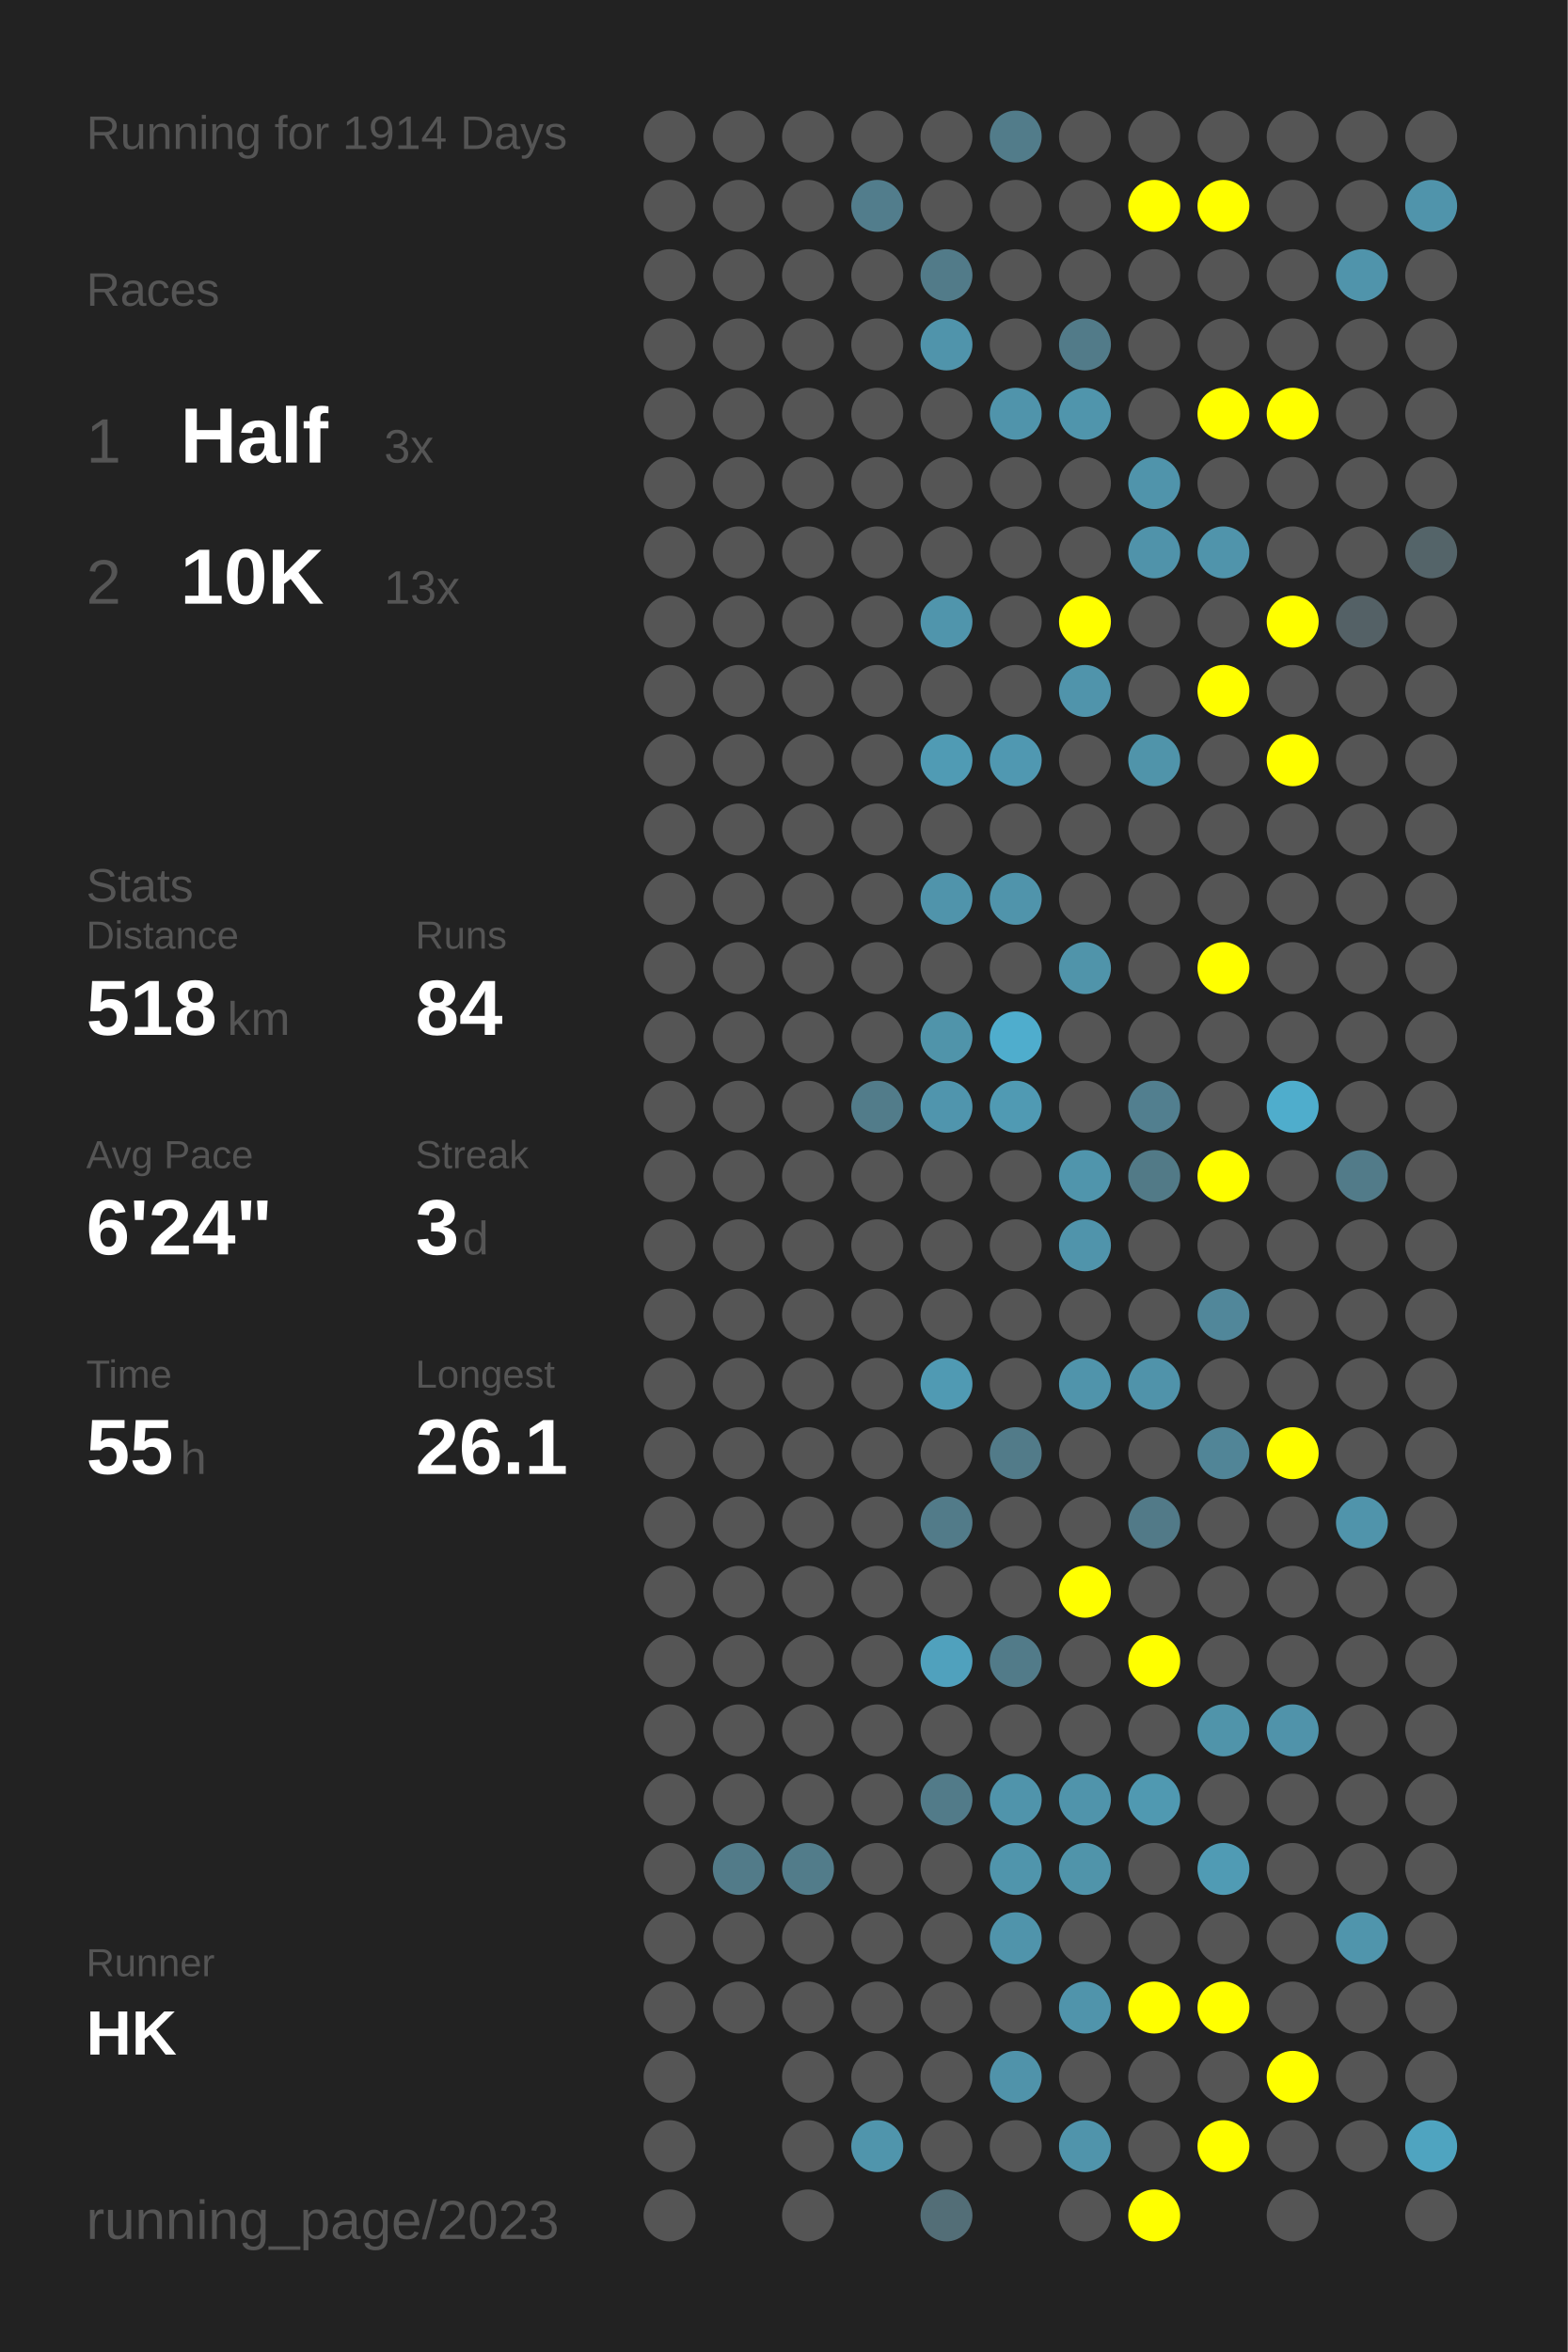
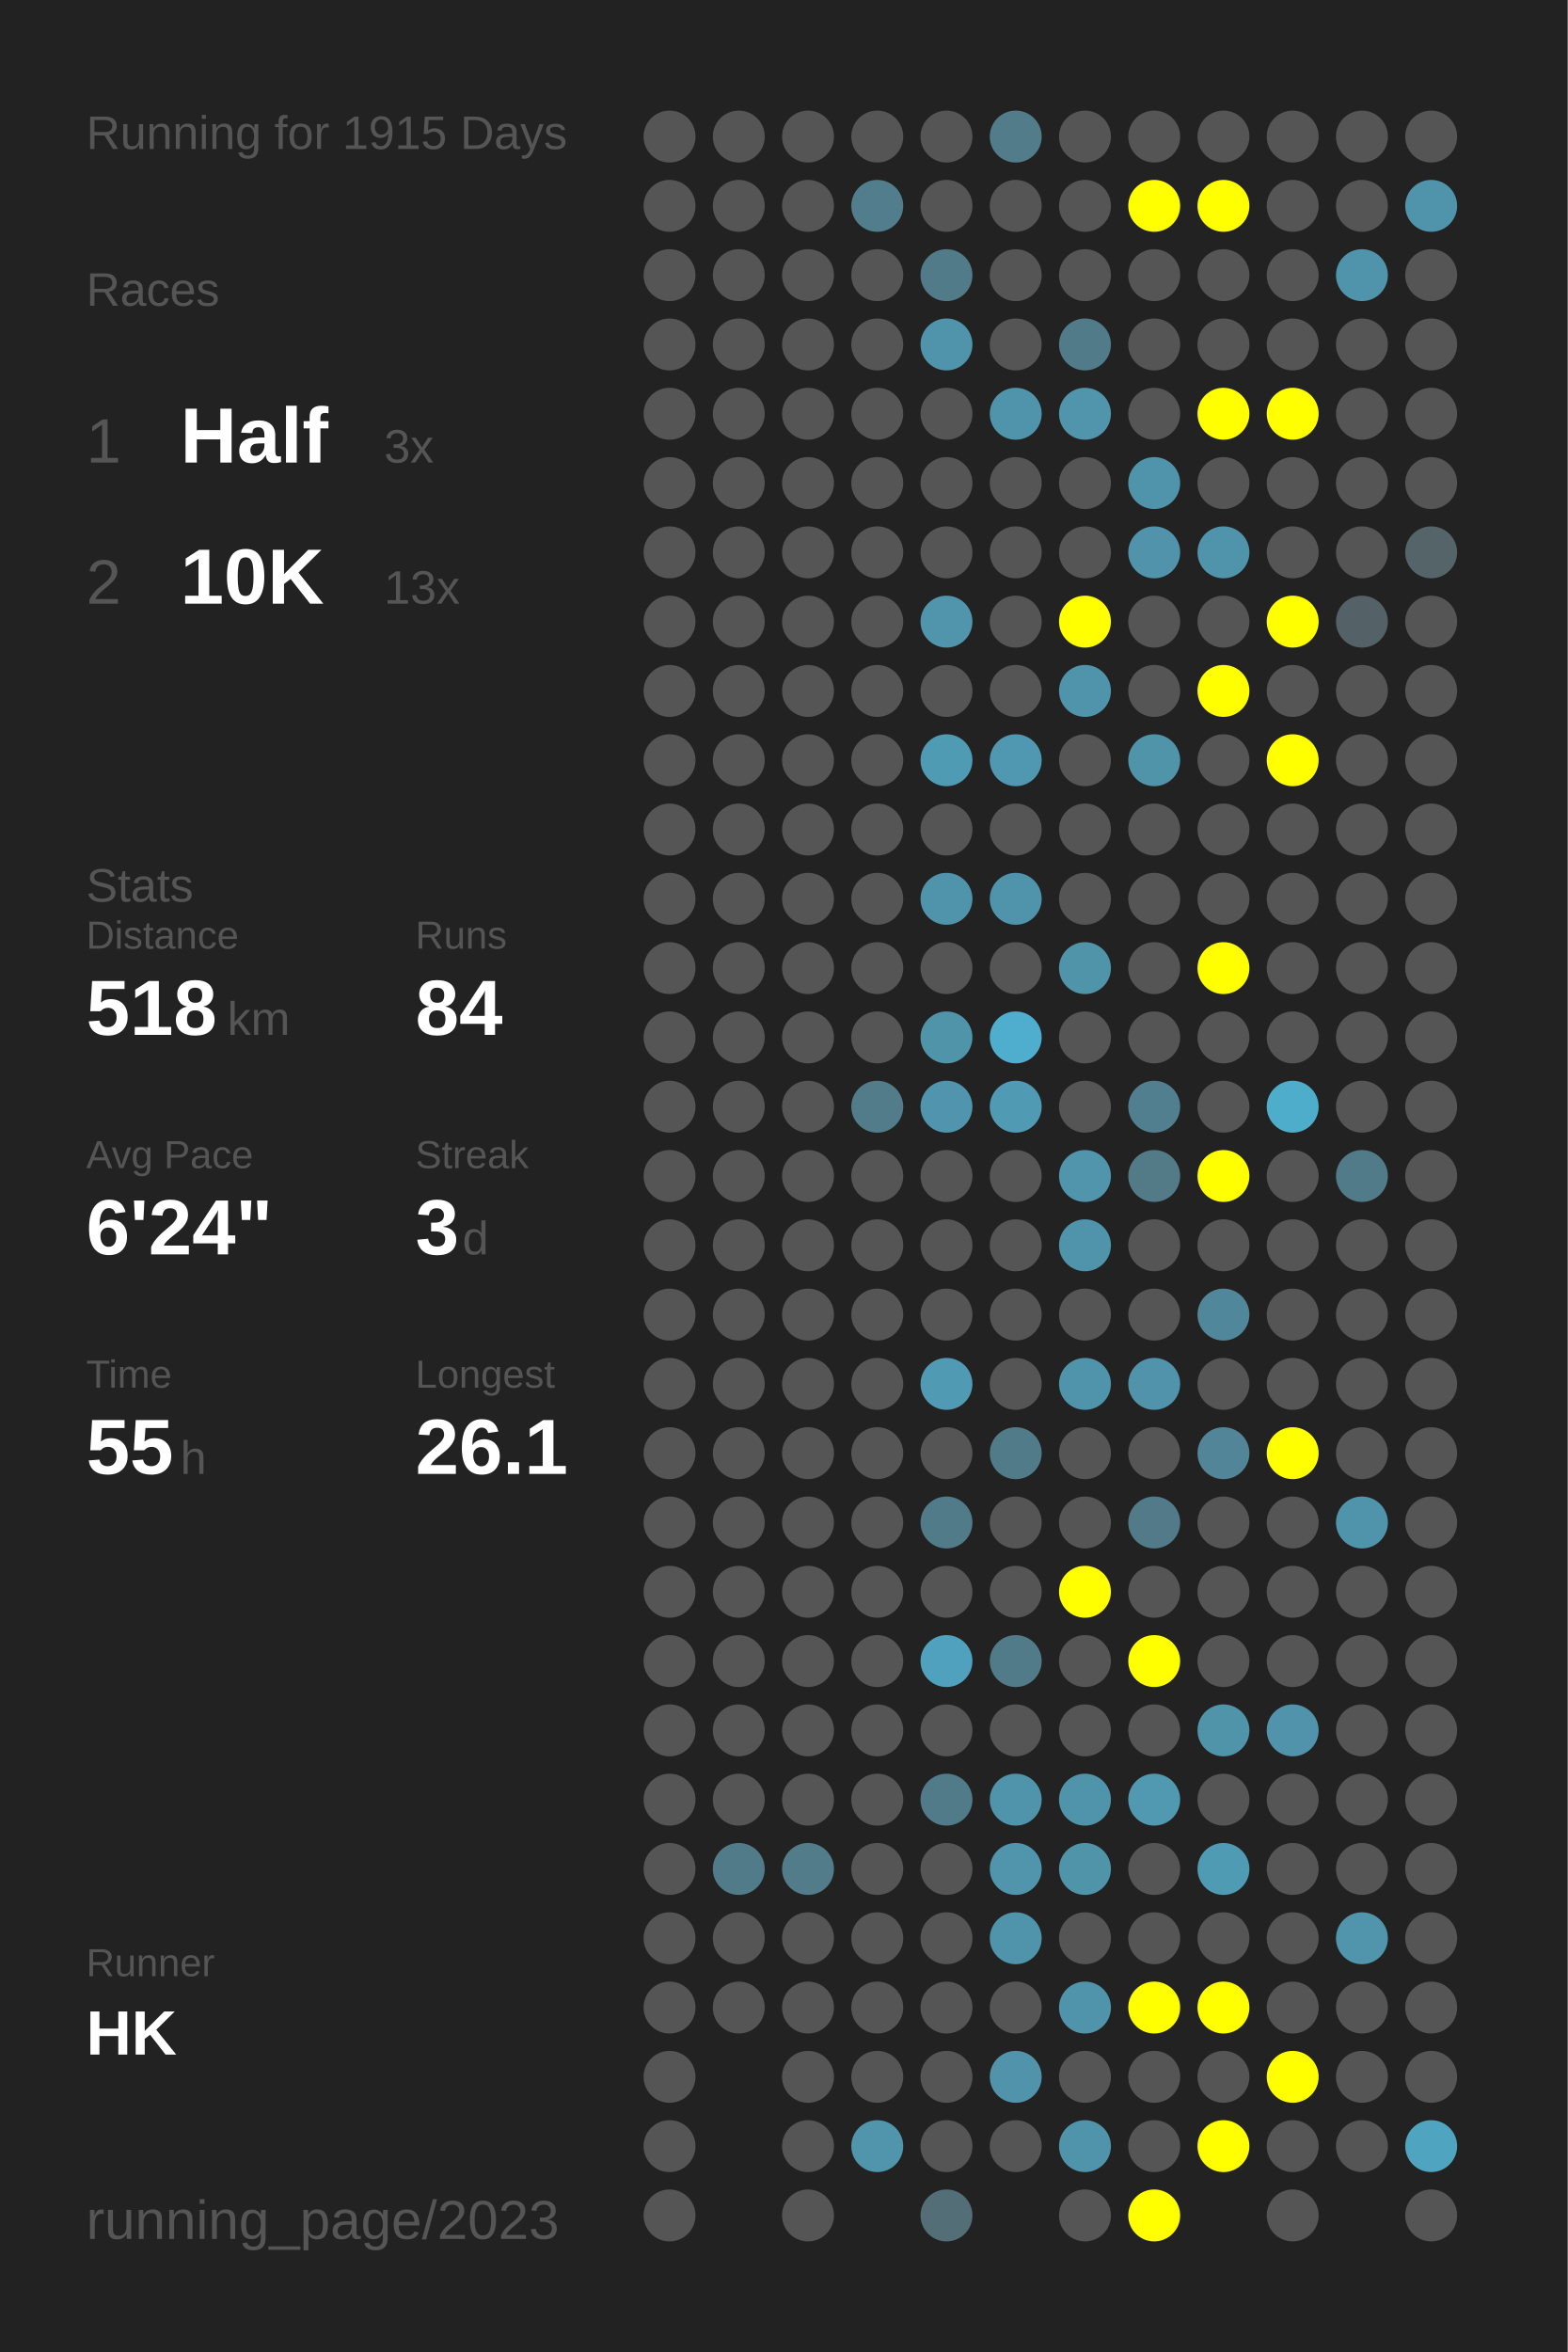
<svg xmlns="http://www.w3.org/2000/svg" baseProfile="full" height="300mm" version="1.1" viewBox="0,0,200,300" width="200mm">
  <defs />
  <rect fill="#222222" height="300" width="200" x="0" y="0" />
-   <text fill="#555555" style="font-size:6px; font-family:Arial;" x="11" y="19">Running for 1914 Days</text>
+   <text fill="#555555" style="font-size:6px; font-family:Arial;" x="11" y="19">Running for 1915 Days</text>
  <text fill="#555555" style="font-size:6px; font-family:Arial;" x="11" y="39">Races</text>
  <text fill="#555555" style="font-size:8px; font-family:Arial;" x="11" y="59">1</text>
  <text fill="#FFFFFF" style="font-size:10px; font-family:Arial; font-weight:bold;" x="23" y="59">Half</text>
  <text fill="#555555" style="font-size:6px; font-family:Arial;" x="49" y="59">3x</text>
  <text fill="#555555" style="font-size:8px; font-family:Arial;" x="11" y="77">2</text>
  <text fill="#FFFFFF" style="font-size:10px; font-family:Arial; font-weight:bold;" x="23" y="77">10K</text>
  <text fill="#555555" style="font-size:6px; font-family:Arial;" x="49" y="77">13x</text>
  <text fill="#555555" style="font-size:6px; font-family:Arial;" x="11" y="115">Stats</text>
  <text fill="#555555" style="font-size:5px; font-family:Arial;" x="11" y="121">Distance</text>
  <text fill="#FFFFFF" style="font-size:10px; font-family:Arial; font-weight:bold;" x="11" y="132">518</text>
  <text fill="#555555" style="font-size:6px; font-family:Arial;" x="29" y="132">km</text>
  <text fill="#555555" style="font-size:5px; font-family:Arial;" x="53" y="121">Runs</text>
  <text fill="#FFFFFF" style="font-size:10px; font-family:Arial; font-weight:bold;" x="53" y="132">84</text>
  <text fill="#555555" style="font-size:5px; font-family:Arial;" x="11" y="149">Avg Pace</text>
  <text fill="#FFFFFF" style="font-size:10px; font-family:Arial; font-weight:bold;" x="11" y="160">6'24"</text>
  <text fill="#555555" style="font-size:5px; font-family:Arial;" x="53" y="149">Streak</text>
  <text fill="#FFFFFF" style="font-size:10px; font-family:Arial; font-weight:bold;" x="53" y="160">3</text>
  <text fill="#555555" style="font-size:6px; font-family:Arial;" x="59" y="160">d</text>
  <text fill="#555555" style="font-size:5px; font-family:Arial;" x="11" y="177">Time</text>
  <text fill="#FFFFFF" style="font-size:10px; font-family:Arial; font-weight:bold;" x="11" y="188">55</text>
  <text fill="#555555" style="font-size:6px; font-family:Arial;" x="23" y="188">h</text>
  <text fill="#555555" style="font-size:5px; font-family:Arial;" x="53" y="177">Longest</text>
  <text fill="#FFFFFF" style="font-size:10px; font-family:Arial; font-weight:bold;" x="53" y="188">26.1</text>
  <text fill="#555555" style="font-size:5px; font-family:Arial;" x="11" y="252.065">Runner</text>
  <text fill="#FFFFFF" style="font-size:8px; font-family:Arial; font-weight:bold;" x="11" y="262.065">HK</text>
  <text fill="#555555" style="font-size:7px; font-family:Arial;" x="11" y="285.581">running_page/2023</text>
  <circle cx="85.417" cy="17.419" fill="#555555" r="3.312" />
  <circle cx="85.417" cy="26.258" fill="#555555" r="3.312" />
  <circle cx="85.417" cy="35.097" fill="#555555" r="3.312" />
  <circle cx="85.417" cy="43.935" fill="#555555" r="3.312" />
  <circle cx="85.417" cy="52.774" fill="#555555" r="3.312" />
  <circle cx="85.417" cy="61.613" fill="#555555" r="3.312" />
  <circle cx="85.417" cy="70.452" fill="#555555" r="3.312" />
  <circle cx="85.417" cy="79.29" fill="#555555" r="3.312" />
  <circle cx="85.417" cy="88.129" fill="#555555" r="3.312" />
  <circle cx="85.417" cy="96.968" fill="#555555" r="3.312" />
  <circle cx="85.417" cy="105.806" fill="#555555" r="3.312" />
  <circle cx="85.417" cy="114.645" fill="#555555" r="3.312" />
  <circle cx="85.417" cy="123.484" fill="#555555" r="3.312" />
  <circle cx="85.417" cy="132.323" fill="#555555" r="3.312" />
  <circle cx="85.417" cy="141.161" fill="#555555" r="3.312" />
  <circle cx="85.417" cy="150" fill="#555555" r="3.312" />
  <circle cx="85.417" cy="158.839" fill="#555555" r="3.312" />
  <circle cx="85.417" cy="167.677" fill="#555555" r="3.312" />
  <circle cx="85.417" cy="176.516" fill="#555555" r="3.312" />
  <circle cx="85.417" cy="185.355" fill="#555555" r="3.312" />
  <circle cx="85.417" cy="194.194" fill="#555555" r="3.312" />
  <circle cx="85.417" cy="203.032" fill="#555555" r="3.312" />
  <circle cx="85.417" cy="211.871" fill="#555555" r="3.312" />
  <circle cx="85.417" cy="220.71" fill="#555555" r="3.312" />
  <circle cx="85.417" cy="229.548" fill="#555555" r="3.312" />
  <circle cx="85.417" cy="238.387" fill="#555555" r="3.312" />
  <circle cx="85.417" cy="247.226" fill="#555555" r="3.312" />
  <circle cx="85.417" cy="256.065" fill="#555555" r="3.312" />
  <circle cx="85.417" cy="264.903" fill="#555555" r="3.312" />
  <circle cx="85.417" cy="273.742" fill="#555555" r="3.312" />
  <circle cx="85.417" cy="282.581" fill="#555555" r="3.312" />
  <circle cx="94.25" cy="17.419" fill="#555555" r="3.312" />
  <circle cx="94.25" cy="26.258" fill="#555555" r="3.312" />
  <circle cx="94.25" cy="35.097" fill="#555555" r="3.312" />
  <circle cx="94.25" cy="43.935" fill="#555555" r="3.312" />
  <circle cx="94.25" cy="52.774" fill="#555555" r="3.312" />
  <circle cx="94.25" cy="61.613" fill="#555555" r="3.312" />
  <circle cx="94.25" cy="70.452" fill="#555555" r="3.312" />
  <circle cx="94.25" cy="79.29" fill="#555555" r="3.312" />
  <circle cx="94.25" cy="88.129" fill="#555555" r="3.312" />
  <circle cx="94.25" cy="96.968" fill="#555555" r="3.312" />
  <circle cx="94.25" cy="105.806" fill="#555555" r="3.312" />
  <circle cx="94.25" cy="114.645" fill="#555555" r="3.312" />
  <circle cx="94.25" cy="123.484" fill="#555555" r="3.312" />
  <circle cx="94.25" cy="132.323" fill="#555555" r="3.312" />
  <circle cx="94.25" cy="141.161" fill="#555555" r="3.312" />
  <circle cx="94.25" cy="150" fill="#555555" r="3.312" />
  <circle cx="94.25" cy="158.839" fill="#555555" r="3.312" />
  <circle cx="94.25" cy="167.677" fill="#555555" r="3.312" />
  <circle cx="94.25" cy="176.516" fill="#555555" r="3.312" />
  <circle cx="94.25" cy="185.355" fill="#555555" r="3.312" />
  <circle cx="94.25" cy="194.194" fill="#555555" r="3.312" />
  <circle cx="94.25" cy="203.032" fill="#555555" r="3.312" />
  <circle cx="94.25" cy="211.871" fill="#555555" r="3.312" />
  <circle cx="94.25" cy="220.71" fill="#555555" r="3.312" />
  <circle cx="94.25" cy="229.548" fill="#555555" r="3.312" />
  <circle cx="94.25" cy="238.387" fill="#527b89" r="3.312" />
  <circle cx="94.25" cy="247.226" fill="#555555" r="3.312" />
  <circle cx="94.25" cy="256.065" fill="#555555" r="3.312" />
  <circle cx="103.083" cy="17.419" fill="#555555" r="3.312" />
  <circle cx="103.083" cy="26.258" fill="#555555" r="3.312" />
  <circle cx="103.083" cy="35.097" fill="#555555" r="3.312" />
  <circle cx="103.083" cy="43.935" fill="#555555" r="3.312" />
  <circle cx="103.083" cy="52.774" fill="#555555" r="3.312" />
  <circle cx="103.083" cy="61.613" fill="#555555" r="3.312" />
  <circle cx="103.083" cy="70.452" fill="#555555" r="3.312" />
  <circle cx="103.083" cy="79.29" fill="#555555" r="3.312" />
  <circle cx="103.083" cy="88.129" fill="#555555" r="3.312" />
  <circle cx="103.083" cy="96.968" fill="#555555" r="3.312" />
  <circle cx="103.083" cy="105.806" fill="#555555" r="3.312" />
  <circle cx="103.083" cy="114.645" fill="#555555" r="3.312" />
  <circle cx="103.083" cy="123.484" fill="#555555" r="3.312" />
  <circle cx="103.083" cy="132.323" fill="#555555" r="3.312" />
  <circle cx="103.083" cy="141.161" fill="#555555" r="3.312" />
  <circle cx="103.083" cy="150" fill="#555555" r="3.312" />
  <circle cx="103.083" cy="158.839" fill="#555555" r="3.312" />
  <circle cx="103.083" cy="167.677" fill="#555555" r="3.312" />
  <circle cx="103.083" cy="176.516" fill="#555555" r="3.312" />
  <circle cx="103.083" cy="185.355" fill="#555555" r="3.312" />
  <circle cx="103.083" cy="194.194" fill="#555555" r="3.312" />
  <circle cx="103.083" cy="203.032" fill="#555555" r="3.312" />
  <circle cx="103.083" cy="211.871" fill="#555555" r="3.312" />
  <circle cx="103.083" cy="220.71" fill="#555555" r="3.312" />
  <circle cx="103.083" cy="229.548" fill="#555555" r="3.312" />
  <circle cx="103.083" cy="238.387" fill="#527c8a" r="3.312" />
  <circle cx="103.083" cy="247.226" fill="#555555" r="3.312" />
  <circle cx="103.083" cy="256.065" fill="#555555" r="3.312" />
  <circle cx="103.083" cy="264.903" fill="#555555" r="3.312" />
  <circle cx="103.083" cy="273.742" fill="#555555" r="3.312" />
  <circle cx="103.083" cy="282.581" fill="#555555" r="3.312" />
  <circle cx="111.917" cy="17.419" fill="#555555" r="3.312" />
  <circle cx="111.917" cy="26.258" fill="#527d8c" r="3.312" />
  <circle cx="111.917" cy="35.097" fill="#555555" r="3.312" />
  <circle cx="111.917" cy="43.935" fill="#555555" r="3.312" />
  <circle cx="111.917" cy="52.774" fill="#555555" r="3.312" />
  <circle cx="111.917" cy="61.613" fill="#555555" r="3.312" />
  <circle cx="111.917" cy="70.452" fill="#555555" r="3.312" />
  <circle cx="111.917" cy="79.29" fill="#555555" r="3.312" />
  <circle cx="111.917" cy="88.129" fill="#555555" r="3.312" />
  <circle cx="111.917" cy="96.968" fill="#555555" r="3.312" />
  <circle cx="111.917" cy="105.806" fill="#555555" r="3.312" />
  <circle cx="111.917" cy="114.645" fill="#555555" r="3.312" />
  <circle cx="111.917" cy="123.484" fill="#555555" r="3.312" />
  <circle cx="111.917" cy="132.323" fill="#555555" r="3.312" />
  <circle cx="111.917" cy="141.161" fill="#527c8a" r="3.312" />
  <circle cx="111.917" cy="150" fill="#555555" r="3.312" />
  <circle cx="111.917" cy="158.839" fill="#555555" r="3.312" />
  <circle cx="111.917" cy="167.677" fill="#555555" r="3.312" />
  <circle cx="111.917" cy="176.516" fill="#555555" r="3.312" />
  <circle cx="111.917" cy="185.355" fill="#555555" r="3.312" />
  <circle cx="111.917" cy="194.194" fill="#555555" r="3.312" />
  <circle cx="111.917" cy="203.032" fill="#555555" r="3.312" />
  <circle cx="111.917" cy="211.871" fill="#555555" r="3.312" />
  <circle cx="111.917" cy="220.71" fill="#555555" r="3.312" />
  <circle cx="111.917" cy="229.548" fill="#555555" r="3.312" />
  <circle cx="111.917" cy="238.387" fill="#555555" r="3.312" />
  <circle cx="111.917" cy="247.226" fill="#555555" r="3.312" />
  <circle cx="111.917" cy="256.065" fill="#555555" r="3.312" />
  <circle cx="111.917" cy="264.903" fill="#555555" r="3.312" />
  <circle cx="111.917" cy="273.742" fill="#5095ac" r="3.312" />
  <circle cx="120.75" cy="17.419" fill="#555555" r="3.312" />
  <circle cx="120.75" cy="26.258" fill="#555555" r="3.312" />
  <circle cx="120.75" cy="35.097" fill="#527b89" r="3.312" />
  <circle cx="120.75" cy="43.935" fill="#5094ab" r="3.312" />
  <circle cx="120.75" cy="52.774" fill="#555555" r="3.312" />
  <circle cx="120.75" cy="61.613" fill="#555555" r="3.312" />
  <circle cx="120.75" cy="70.452" fill="#555555" r="3.312" />
  <circle cx="120.75" cy="79.29" fill="#5095ac" r="3.312" />
  <circle cx="120.75" cy="88.129" fill="#555555" r="3.312" />
  <circle cx="120.75" cy="96.968" fill="#509bb4" r="3.312" />
  <circle cx="120.75" cy="105.806" fill="#555555" r="3.312" />
  <circle cx="120.75" cy="114.645" fill="#5094ab" r="3.312" />
  <circle cx="120.75" cy="123.484" fill="#555555" r="3.312" />
  <circle cx="120.75" cy="132.323" fill="#5094aa" r="3.312" />
  <circle cx="120.75" cy="141.161" fill="#5095ad" r="3.312" />
  <circle cx="120.75" cy="150" fill="#555555" r="3.312" />
  <circle cx="120.75" cy="158.839" fill="#555555" r="3.312" />
  <circle cx="120.75" cy="167.677" fill="#555555" r="3.312" />
  <circle cx="120.75" cy="176.516" fill="#509ab3" r="3.312" />
  <circle cx="120.75" cy="185.355" fill="#555555" r="3.312" />
  <circle cx="120.75" cy="194.194" fill="#527b89" r="3.312" />
  <circle cx="120.75" cy="203.032" fill="#555555" r="3.312" />
  <circle cx="120.75" cy="211.871" fill="#50a1bd" r="3.312" />
  <circle cx="120.75" cy="220.71" fill="#555555" r="3.312" />
  <circle cx="120.75" cy="229.548" fill="#527b89" r="3.312" />
  <circle cx="120.75" cy="238.387" fill="#555555" r="3.312" />
  <circle cx="120.75" cy="247.226" fill="#555555" r="3.312" />
  <circle cx="120.75" cy="256.065" fill="#555555" r="3.312" />
  <circle cx="120.75" cy="264.903" fill="#555555" r="3.312" />
  <circle cx="120.75" cy="273.742" fill="#555555" r="3.312" />
  <circle cx="120.75" cy="282.581" fill="#536e77" r="3.312" />
  <circle cx="129.583" cy="17.419" fill="#527c8a" r="3.312" />
  <circle cx="129.583" cy="26.258" fill="#555555" r="3.312" />
  <circle cx="129.583" cy="35.097" fill="#555555" r="3.312" />
  <circle cx="129.583" cy="43.935" fill="#555555" r="3.312" />
  <circle cx="129.583" cy="52.774" fill="#5094ab" r="3.312" />
  <circle cx="129.583" cy="61.613" fill="#555555" r="3.312" />
  <circle cx="129.583" cy="70.452" fill="#555555" r="3.312" />
  <circle cx="129.583" cy="79.29" fill="#555555" r="3.312" />
  <circle cx="129.583" cy="88.129" fill="#555555" r="3.312" />
  <circle cx="129.583" cy="96.968" fill="#5098b1" r="3.312" />
  <circle cx="129.583" cy="105.806" fill="#555555" r="3.312" />
  <circle cx="129.583" cy="114.645" fill="#5094ab" r="3.312" />
  <circle cx="129.583" cy="123.484" fill="#555555" r="3.312" />
  <circle cx="129.583" cy="132.323" fill="#4fadcd" r="3.312" />
  <circle cx="129.583" cy="141.161" fill="#509ab3" r="3.312" />
  <circle cx="129.583" cy="150" fill="#555555" r="3.312" />
  <circle cx="129.583" cy="158.839" fill="#555555" r="3.312" />
  <circle cx="129.583" cy="167.677" fill="#555555" r="3.312" />
  <circle cx="129.583" cy="176.516" fill="#555555" r="3.312" />
  <circle cx="129.583" cy="185.355" fill="#527b89" r="3.312" />
  <circle cx="129.583" cy="194.194" fill="#555555" r="3.312" />
  <circle cx="129.583" cy="203.032" fill="#555555" r="3.312" />
  <circle cx="129.583" cy="211.871" fill="#527b89" r="3.312" />
  <circle cx="129.583" cy="220.71" fill="#555555" r="3.312" />
  <circle cx="129.583" cy="229.548" fill="#5094ab" r="3.312" />
  <circle cx="129.583" cy="238.387" fill="#5095ac" r="3.312" />
  <circle cx="129.583" cy="247.226" fill="#5094ab" r="3.312" />
  <circle cx="129.583" cy="256.065" fill="#555555" r="3.312" />
  <circle cx="129.583" cy="264.903" fill="#5093aa" r="3.312" />
  <circle cx="129.583" cy="273.742" fill="#555555" r="3.312" />
  <circle cx="138.417" cy="17.419" fill="#555555" r="3.312" />
  <circle cx="138.417" cy="26.258" fill="#555555" r="3.312" />
  <circle cx="138.417" cy="35.097" fill="#555555" r="3.312" />
  <circle cx="138.417" cy="43.935" fill="#527b89" r="3.312" />
  <circle cx="138.417" cy="52.774" fill="#5095ac" r="3.312" />
  <circle cx="138.417" cy="61.613" fill="#555555" r="3.312" />
  <circle cx="138.417" cy="70.452" fill="#555555" r="3.312" />
  <circle cx="138.417" cy="79.29" fill="#FFFF00" r="3.312" />
  <circle cx="138.417" cy="88.129" fill="#5094ab" r="3.312" />
  <circle cx="138.417" cy="96.968" fill="#555555" r="3.312" />
  <circle cx="138.417" cy="105.806" fill="#555555" r="3.312" />
  <circle cx="138.417" cy="114.645" fill="#555555" r="3.312" />
  <circle cx="138.417" cy="123.484" fill="#5094aa" r="3.312" />
  <circle cx="138.417" cy="132.323" fill="#555555" r="3.312" />
  <circle cx="138.417" cy="141.161" fill="#555555" r="3.312" />
  <circle cx="138.417" cy="150" fill="#5095ac" r="3.312" />
  <circle cx="138.417" cy="158.839" fill="#5094ab" r="3.312" />
  <circle cx="138.417" cy="167.677" fill="#555555" r="3.312" />
  <circle cx="138.417" cy="176.516" fill="#5094ab" r="3.312" />
  <circle cx="138.417" cy="185.355" fill="#555555" r="3.312" />
  <circle cx="138.417" cy="194.194" fill="#555555" r="3.312" />
  <circle cx="138.417" cy="203.032" fill="#FFFF00" r="3.312" />
  <circle cx="138.417" cy="211.871" fill="#555555" r="3.312" />
  <circle cx="138.417" cy="220.71" fill="#555555" r="3.312" />
  <circle cx="138.417" cy="229.548" fill="#5094ab" r="3.312" />
  <circle cx="138.417" cy="238.387" fill="#5094aa" r="3.312" />
  <circle cx="138.417" cy="247.226" fill="#555555" r="3.312" />
  <circle cx="138.417" cy="256.065" fill="#5094ab" r="3.312" />
  <circle cx="138.417" cy="264.903" fill="#555555" r="3.312" />
  <circle cx="138.417" cy="273.742" fill="#5094ab" r="3.312" />
  <circle cx="138.417" cy="282.581" fill="#555555" r="3.312" />
  <circle cx="147.25" cy="17.419" fill="#555555" r="3.312" />
  <circle cx="147.25" cy="26.258" fill="#FFFF00" r="3.312" />
  <circle cx="147.25" cy="35.097" fill="#555555" r="3.312" />
  <circle cx="147.25" cy="43.935" fill="#555555" r="3.312" />
  <circle cx="147.25" cy="52.774" fill="#555555" r="3.312" />
  <circle cx="147.25" cy="61.613" fill="#5094ab" r="3.312" />
  <circle cx="147.25" cy="70.452" fill="#5093aa" r="3.312" />
  <circle cx="147.25" cy="79.29" fill="#555555" r="3.312" />
  <circle cx="147.25" cy="88.129" fill="#555555" r="3.312" />
  <circle cx="147.25" cy="96.968" fill="#5094aa" r="3.312" />
  <circle cx="147.25" cy="105.806" fill="#555555" r="3.312" />
  <circle cx="147.25" cy="114.645" fill="#555555" r="3.312" />
  <circle cx="147.25" cy="123.484" fill="#555555" r="3.312" />
  <circle cx="147.25" cy="132.323" fill="#555555" r="3.312" />
  <circle cx="147.25" cy="141.161" fill="#527f8f" r="3.312" />
  <circle cx="147.25" cy="150" fill="#527a87" r="3.312" />
  <circle cx="147.25" cy="158.839" fill="#555555" r="3.312" />
  <circle cx="147.25" cy="167.677" fill="#555555" r="3.312" />
  <circle cx="147.25" cy="176.516" fill="#5093aa" r="3.312" />
  <circle cx="147.25" cy="185.355" fill="#555555" r="3.312" />
  <circle cx="147.25" cy="194.194" fill="#527a88" r="3.312" />
  <circle cx="147.25" cy="203.032" fill="#555555" r="3.312" />
  <circle cx="147.25" cy="211.871" fill="#FFFF00" r="3.312" />
  <circle cx="147.25" cy="220.71" fill="#555555" r="3.312" />
  <circle cx="147.25" cy="229.548" fill="#5099b1" r="3.312" />
  <circle cx="147.25" cy="238.387" fill="#555555" r="3.312" />
  <circle cx="147.25" cy="247.226" fill="#555555" r="3.312" />
  <circle cx="147.25" cy="256.065" fill="#FFFF00" r="3.312" />
  <circle cx="147.25" cy="264.903" fill="#555555" r="3.312" />
  <circle cx="147.25" cy="273.742" fill="#555555" r="3.312" />
  <circle cx="147.25" cy="282.581" fill="#FFFF00" r="3.312" />
  <circle cx="156.083" cy="17.419" fill="#555555" r="3.312" />
  <circle cx="156.083" cy="26.258" fill="#FFFF00" r="3.312" />
  <circle cx="156.083" cy="35.097" fill="#555555" r="3.312" />
  <circle cx="156.083" cy="43.935" fill="#555555" r="3.312" />
  <circle cx="156.083" cy="52.774" fill="#FFFF00" r="3.312" />
  <circle cx="156.083" cy="61.613" fill="#555555" r="3.312" />
  <circle cx="156.083" cy="70.452" fill="#5094ab" r="3.312" />
  <circle cx="156.083" cy="79.29" fill="#555555" r="3.312" />
  <circle cx="156.083" cy="88.129" fill="#FFFF00" r="3.312" />
  <circle cx="156.083" cy="96.968" fill="#555555" r="3.312" />
  <circle cx="156.083" cy="105.806" fill="#555555" r="3.312" />
  <circle cx="156.083" cy="114.645" fill="#555555" r="3.312" />
  <circle cx="156.083" cy="123.484" fill="#FFFF00" r="3.312" />
  <circle cx="156.083" cy="132.323" fill="#555555" r="3.312" />
  <circle cx="156.083" cy="141.161" fill="#555555" r="3.312" />
  <circle cx="156.083" cy="150" fill="#FFFF00" r="3.312" />
  <circle cx="156.083" cy="158.839" fill="#555555" r="3.312" />
  <circle cx="156.083" cy="167.677" fill="#51879a" r="3.312" />
  <circle cx="156.083" cy="176.516" fill="#555555" r="3.312" />
  <circle cx="156.083" cy="185.355" fill="#518597" r="3.312" />
  <circle cx="156.083" cy="194.194" fill="#555555" r="3.312" />
  <circle cx="156.083" cy="203.032" fill="#555555" r="3.312" />
  <circle cx="156.083" cy="211.871" fill="#555555" r="3.312" />
  <circle cx="156.083" cy="220.71" fill="#5094aa" r="3.312" />
  <circle cx="156.083" cy="229.548" fill="#555555" r="3.312" />
  <circle cx="156.083" cy="238.387" fill="#509bb4" r="3.312" />
  <circle cx="156.083" cy="247.226" fill="#555555" r="3.312" />
  <circle cx="156.083" cy="256.065" fill="#FFFF00" r="3.312" />
  <circle cx="156.083" cy="264.903" fill="#555555" r="3.312" />
  <circle cx="156.083" cy="273.742" fill="#FFFF00" r="3.312" />
  <circle cx="164.917" cy="17.419" fill="#555555" r="3.312" />
  <circle cx="164.917" cy="26.258" fill="#555555" r="3.312" />
  <circle cx="164.917" cy="35.097" fill="#555555" r="3.312" />
  <circle cx="164.917" cy="43.935" fill="#555555" r="3.312" />
  <circle cx="164.917" cy="52.774" fill="#FFFF00" r="3.312" />
  <circle cx="164.917" cy="61.613" fill="#555555" r="3.312" />
  <circle cx="164.917" cy="70.452" fill="#555555" r="3.312" />
  <circle cx="164.917" cy="79.29" fill="#FFFF00" r="3.312" />
  <circle cx="164.917" cy="88.129" fill="#555555" r="3.312" />
  <circle cx="164.917" cy="96.968" fill="#FFFF00" r="3.312" />
  <circle cx="164.917" cy="105.806" fill="#555555" r="3.312" />
  <circle cx="164.917" cy="114.645" fill="#555555" r="3.312" />
  <circle cx="164.917" cy="123.484" fill="#555555" r="3.312" />
  <circle cx="164.917" cy="132.323" fill="#555555" r="3.312" />
  <circle cx="164.917" cy="141.161" fill="#4fadcc" r="3.312" />
  <circle cx="164.917" cy="150" fill="#555555" r="3.312" />
  <circle cx="164.917" cy="158.839" fill="#555555" r="3.312" />
  <circle cx="164.917" cy="167.677" fill="#555555" r="3.312" />
  <circle cx="164.917" cy="176.516" fill="#555555" r="3.312" />
  <circle cx="164.917" cy="185.355" fill="#FFFF00" r="3.312" />
  <circle cx="164.917" cy="194.194" fill="#555555" r="3.312" />
  <circle cx="164.917" cy="203.032" fill="#555555" r="3.312" />
  <circle cx="164.917" cy="211.871" fill="#555555" r="3.312" />
  <circle cx="164.917" cy="220.71" fill="#5093aa" r="3.312" />
  <circle cx="164.917" cy="229.548" fill="#555555" r="3.312" />
  <circle cx="164.917" cy="238.387" fill="#555555" r="3.312" />
  <circle cx="164.917" cy="247.226" fill="#555555" r="3.312" />
  <circle cx="164.917" cy="256.065" fill="#555555" r="3.312" />
  <circle cx="164.917" cy="264.903" fill="#FFFF00" r="3.312" />
  <circle cx="164.917" cy="273.742" fill="#555555" r="3.312" />
  <circle cx="164.917" cy="282.581" fill="#555555" r="3.312" />
  <circle cx="173.75" cy="17.419" fill="#555555" r="3.312" />
  <circle cx="173.75" cy="26.258" fill="#555555" r="3.312" />
  <circle cx="173.75" cy="35.097" fill="#5094ab" r="3.312" />
  <circle cx="173.75" cy="43.935" fill="#555555" r="3.312" />
  <circle cx="173.75" cy="52.774" fill="#555555" r="3.312" />
  <circle cx="173.75" cy="61.613" fill="#555555" r="3.312" />
  <circle cx="173.75" cy="70.452" fill="#555555" r="3.312" />
  <circle cx="173.75" cy="79.29" fill="#546166" r="3.312" />
  <circle cx="173.75" cy="88.129" fill="#555555" r="3.312" />
  <circle cx="173.75" cy="96.968" fill="#555555" r="3.312" />
  <circle cx="173.75" cy="105.806" fill="#555555" r="3.312" />
  <circle cx="173.75" cy="114.645" fill="#555555" r="3.312" />
  <circle cx="173.75" cy="123.484" fill="#555555" r="3.312" />
  <circle cx="173.75" cy="132.323" fill="#555555" r="3.312" />
  <circle cx="173.75" cy="141.161" fill="#555555" r="3.312" />
  <circle cx="173.75" cy="150" fill="#527b89" r="3.312" />
  <circle cx="173.75" cy="158.839" fill="#555555" r="3.312" />
  <circle cx="173.75" cy="167.677" fill="#555555" r="3.312" />
  <circle cx="173.75" cy="176.516" fill="#555555" r="3.312" />
  <circle cx="173.75" cy="185.355" fill="#555555" r="3.312" />
  <circle cx="173.75" cy="194.194" fill="#5094ab" r="3.312" />
  <circle cx="173.75" cy="203.032" fill="#555555" r="3.312" />
  <circle cx="173.75" cy="211.871" fill="#555555" r="3.312" />
  <circle cx="173.75" cy="220.71" fill="#555555" r="3.312" />
  <circle cx="173.75" cy="229.548" fill="#555555" r="3.312" />
  <circle cx="173.75" cy="238.387" fill="#555555" r="3.312" />
  <circle cx="173.75" cy="247.226" fill="#5095ac" r="3.312" />
  <circle cx="173.75" cy="256.065" fill="#555555" r="3.312" />
  <circle cx="173.75" cy="264.903" fill="#555555" r="3.312" />
  <circle cx="173.75" cy="273.742" fill="#555555" r="3.312" />
  <circle cx="182.583" cy="17.419" fill="#555555" r="3.312" />
  <circle cx="182.583" cy="26.258" fill="#5094ab" r="3.312" />
  <circle cx="182.583" cy="35.097" fill="#555555" r="3.312" />
  <circle cx="182.583" cy="43.935" fill="#555555" r="3.312" />
  <circle cx="182.583" cy="52.774" fill="#555555" r="3.312" />
  <circle cx="182.583" cy="61.613" fill="#555555" r="3.312" />
  <circle cx="182.583" cy="70.452" fill="#546469" r="3.312" />
  <circle cx="182.583" cy="79.29" fill="#555555" r="3.312" />
  <circle cx="182.583" cy="88.129" fill="#555555" r="3.312" />
  <circle cx="182.583" cy="96.968" fill="#555555" r="3.312" />
  <circle cx="182.583" cy="105.806" fill="#555555" r="3.312" />
  <circle cx="182.583" cy="114.645" fill="#555555" r="3.312" />
  <circle cx="182.583" cy="123.484" fill="#555555" r="3.312" />
  <circle cx="182.583" cy="132.323" fill="#555555" r="3.312" />
  <circle cx="182.583" cy="141.161" fill="#555555" r="3.312" />
  <circle cx="182.583" cy="150" fill="#555555" r="3.312" />
  <circle cx="182.583" cy="158.839" fill="#555555" r="3.312" />
  <circle cx="182.583" cy="167.677" fill="#555555" r="3.312" />
  <circle cx="182.583" cy="176.516" fill="#555555" r="3.312" />
  <circle cx="182.583" cy="185.355" fill="#555555" r="3.312" />
  <circle cx="182.583" cy="194.194" fill="#555555" r="3.312" />
  <circle cx="182.583" cy="203.032" fill="#555555" r="3.312" />
  <circle cx="182.583" cy="211.871" fill="#555555" r="3.312" />
  <circle cx="182.583" cy="220.71" fill="#555555" r="3.312" />
  <circle cx="182.583" cy="229.548" fill="#555555" r="3.312" />
  <circle cx="182.583" cy="238.387" fill="#555555" r="3.312" />
  <circle cx="182.583" cy="247.226" fill="#555555" r="3.312" />
  <circle cx="182.583" cy="256.065" fill="#555555" r="3.312" />
  <circle cx="182.583" cy="264.903" fill="#555555" r="3.312" />
  <circle cx="182.583" cy="273.742" fill="#4fa4c0" r="3.312" />
  <circle cx="182.583" cy="282.581" fill="#555555" r="3.312" />
</svg>
